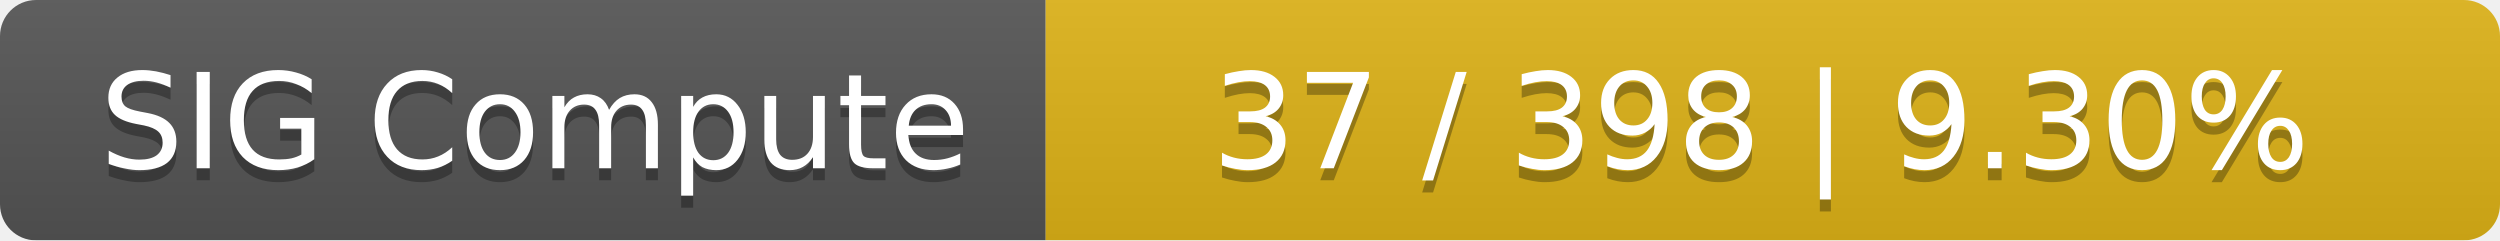
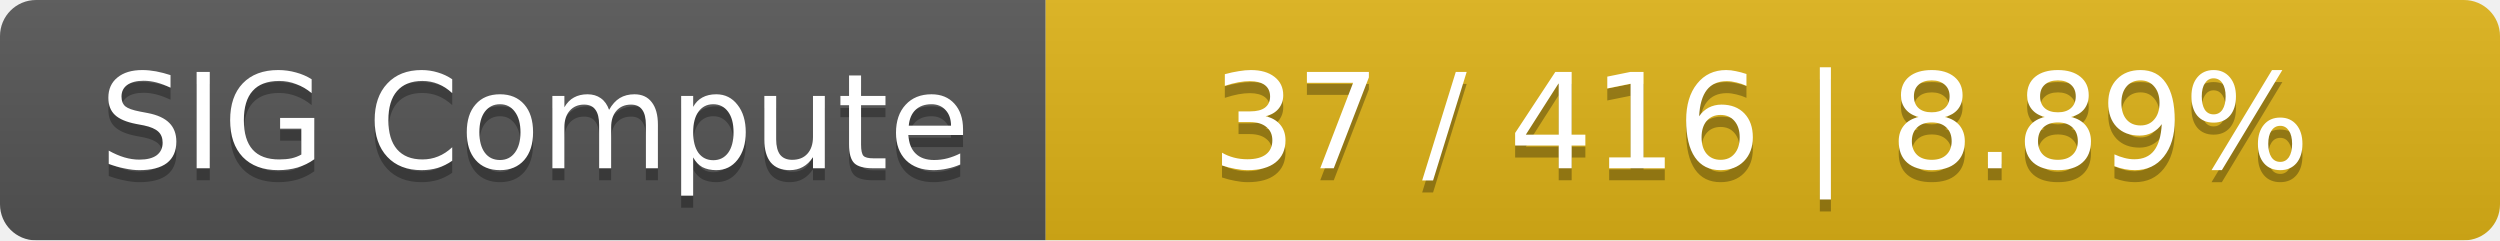
<svg xmlns="http://www.w3.org/2000/svg" width="208" height="20">
  <linearGradient id="smooth" x2="0" y2="100%">
    <stop offset="0" stop-color="#bbb" stop-opacity=".1" />
    <stop offset="1" stop-opacity=".1" />
  </linearGradient>
  <mask id="round">
    <rect width="208" height="20" rx="3" fill="#fff" />
  </mask>
  <g mask="url(#round)">
    <rect width="87" height="20" fill="#555" />
    <rect x="87" width="121" height="20" fill="#dfb317" />
    <rect width="208" height="20" fill="url(#smooth)" />
  </g>
  <g fill="#fff" text-anchor="middle" font-family="DejaVu Sans,Verdana,Geneva,sans-serif" font-size="11">
    <text x="44.5" y="15" fill="#010101" fill-opacity=".3">SIG Compute</text>
    <text x="44.5" y="14">SIG Compute</text>
-     <text x="146.5" y="15" fill="#010101" fill-opacity=".3">37 / 398    |    9.30%</text>
-     <text x="146.5" y="14">37 / 398    |    9.30%</text>
+     <text x="146.5" y="15" fill="#010101" fill-opacity=".3">37 / 416    |    8.89%</text>
+     <text x="146.5" y="14">37 / 416    |    8.89%</text>
  </g>
</svg>
